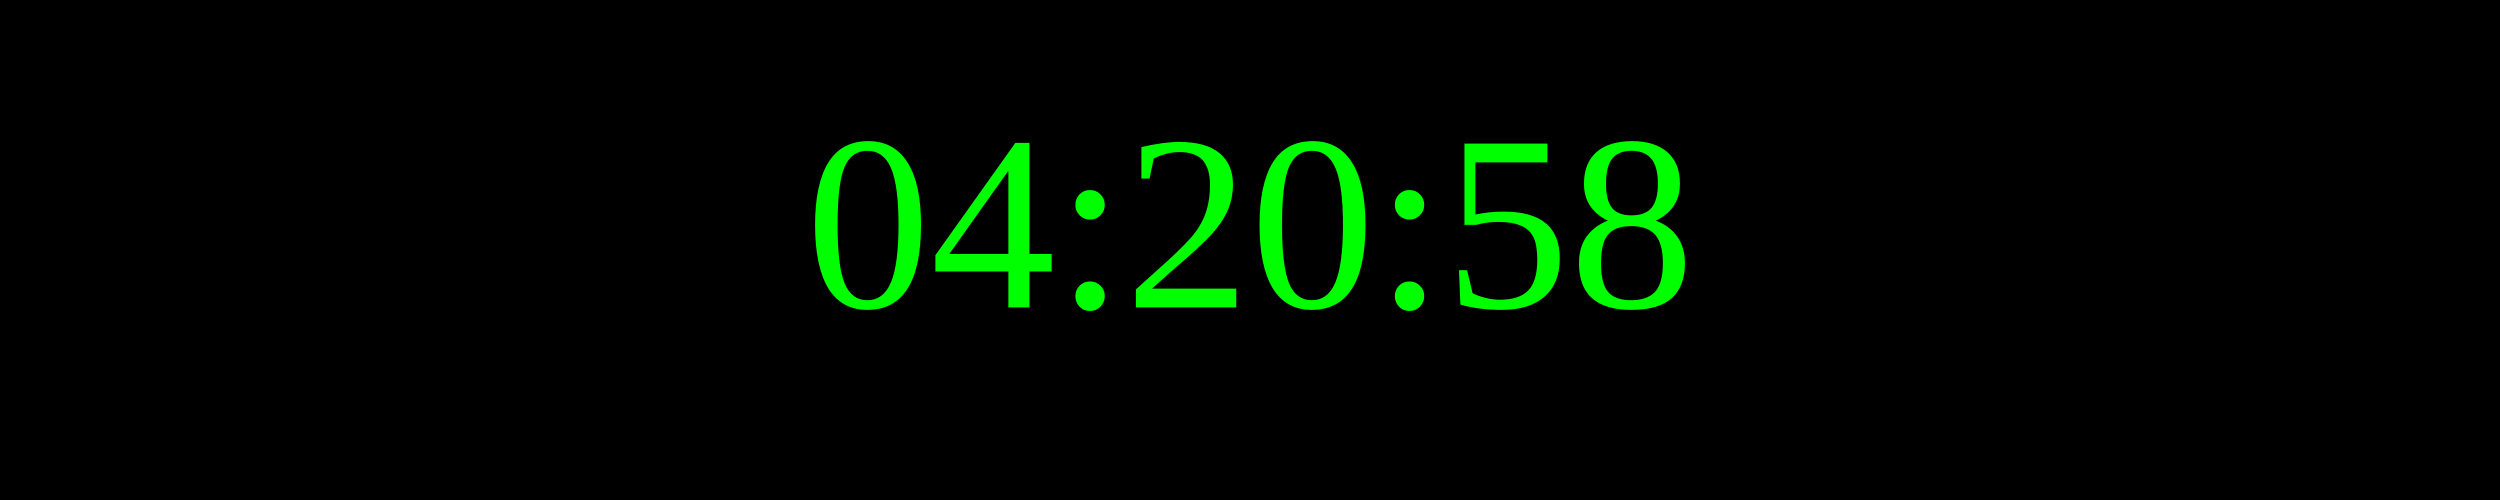
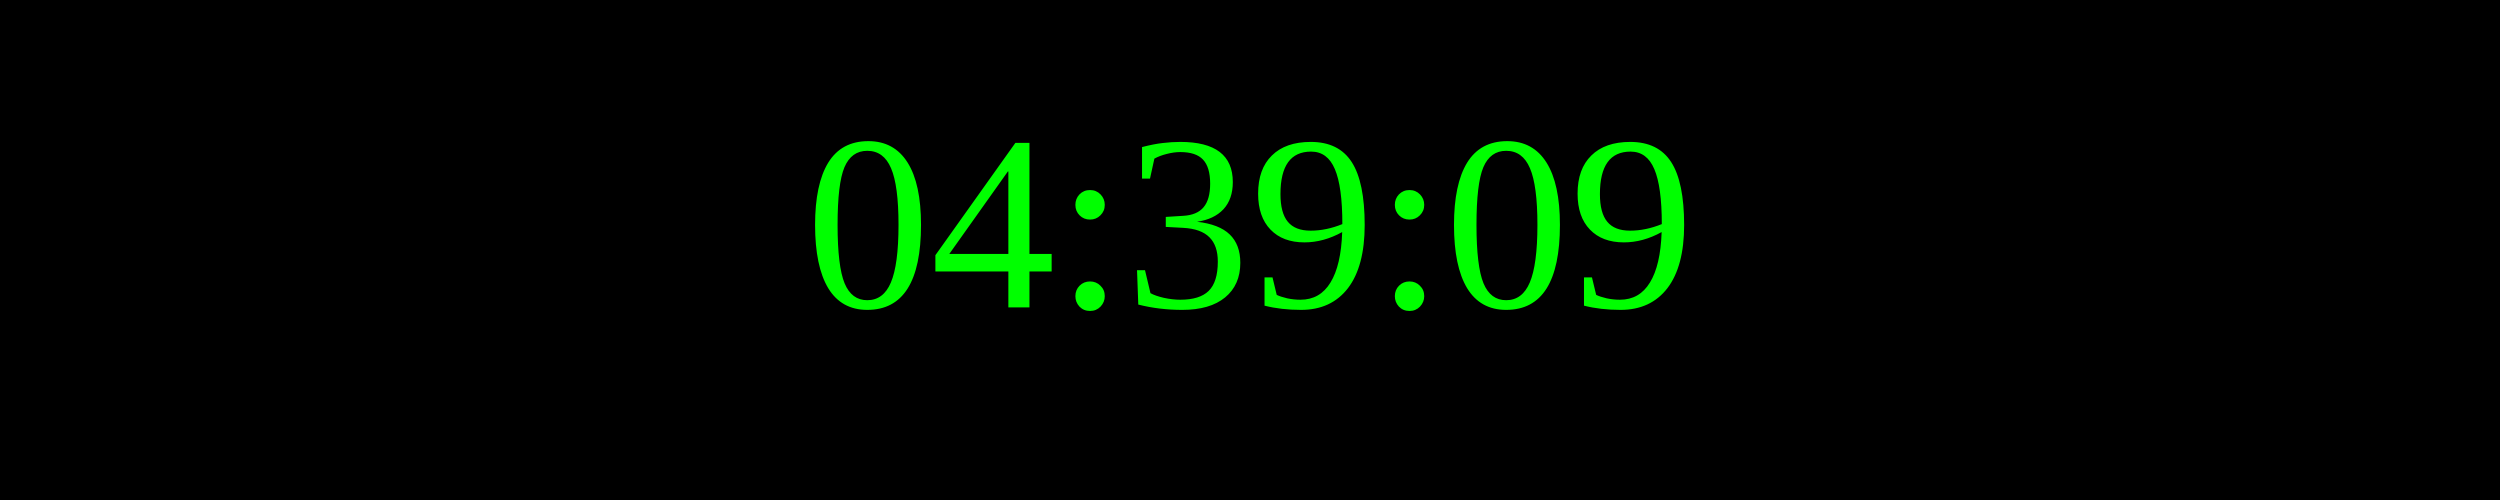
<svg xmlns="http://www.w3.org/2000/svg" width="250" height="50">
  <rect width="100%" height="100%" fill="black" />
  <text x="50%" y="50%" font-size="25" fill="lime" text-anchor="middle" dominant-baseline="middle">
- 04:20:58
+ 04:39:09
</text>
</svg>
